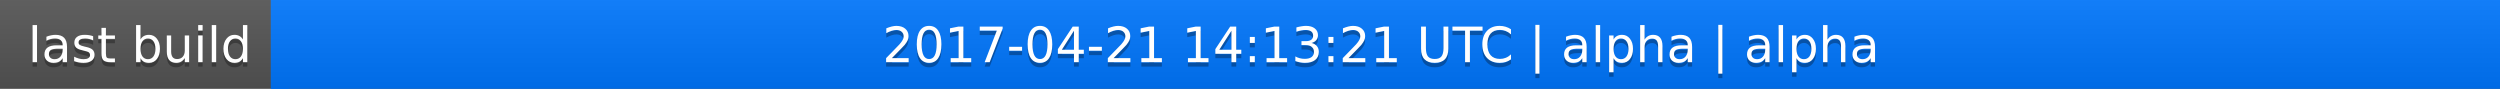
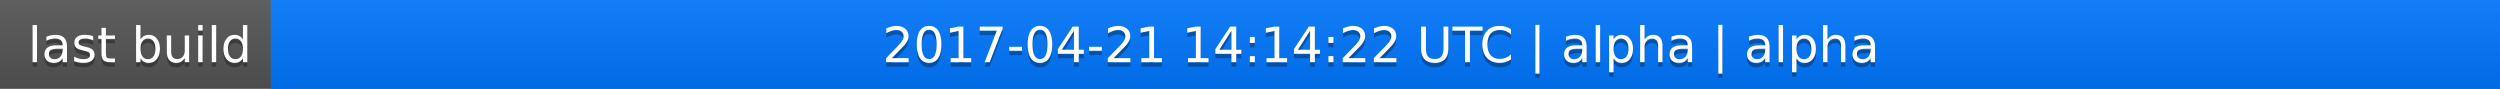
<svg xmlns="http://www.w3.org/2000/svg" width="563" height="20">
  <linearGradient id="a" x2="0" y2="100%">
    <stop offset="0" stop-color="#bbb" stop-opacity=".1" />
    <stop offset="1" stop-opacity=".1" />
  </linearGradient>
  <rect rx="0" width="563" height="20" fill="#555" />
  <rect rx="0" x="61" width="502" height="20" fill="#07f" />
  <path fill="#07f" d="M61 0h4v20h-4z" />
  <rect rx="0" width="563" height="20" fill="url(#a)" />
  <g fill="#fff" text-anchor="middle" font-family="DejaVu Sans,Verdana,Geneva,sans-serif" font-size="11">
    <text x="31.5" y="15" fill="#010101" fill-opacity=".3">last build</text>
    <text x="31.5" y="14">last build</text>
-     <text x="311" y="15" fill="#010101" fill-opacity=".3">2017-04-21 14:13:21 UTC | alpha | alpha</text>
-     <text x="311" y="14">2017-04-21 14:13:21 UTC | alpha | alpha</text>
+     <text x="311" y="15" fill="#010101" fill-opacity=".3">2017-04-21 14:14:22 UTC | alpha | alpha</text>
+     <text x="311" y="14">2017-04-21 14:14:22 UTC | alpha | alpha</text>
  </g>
</svg>
